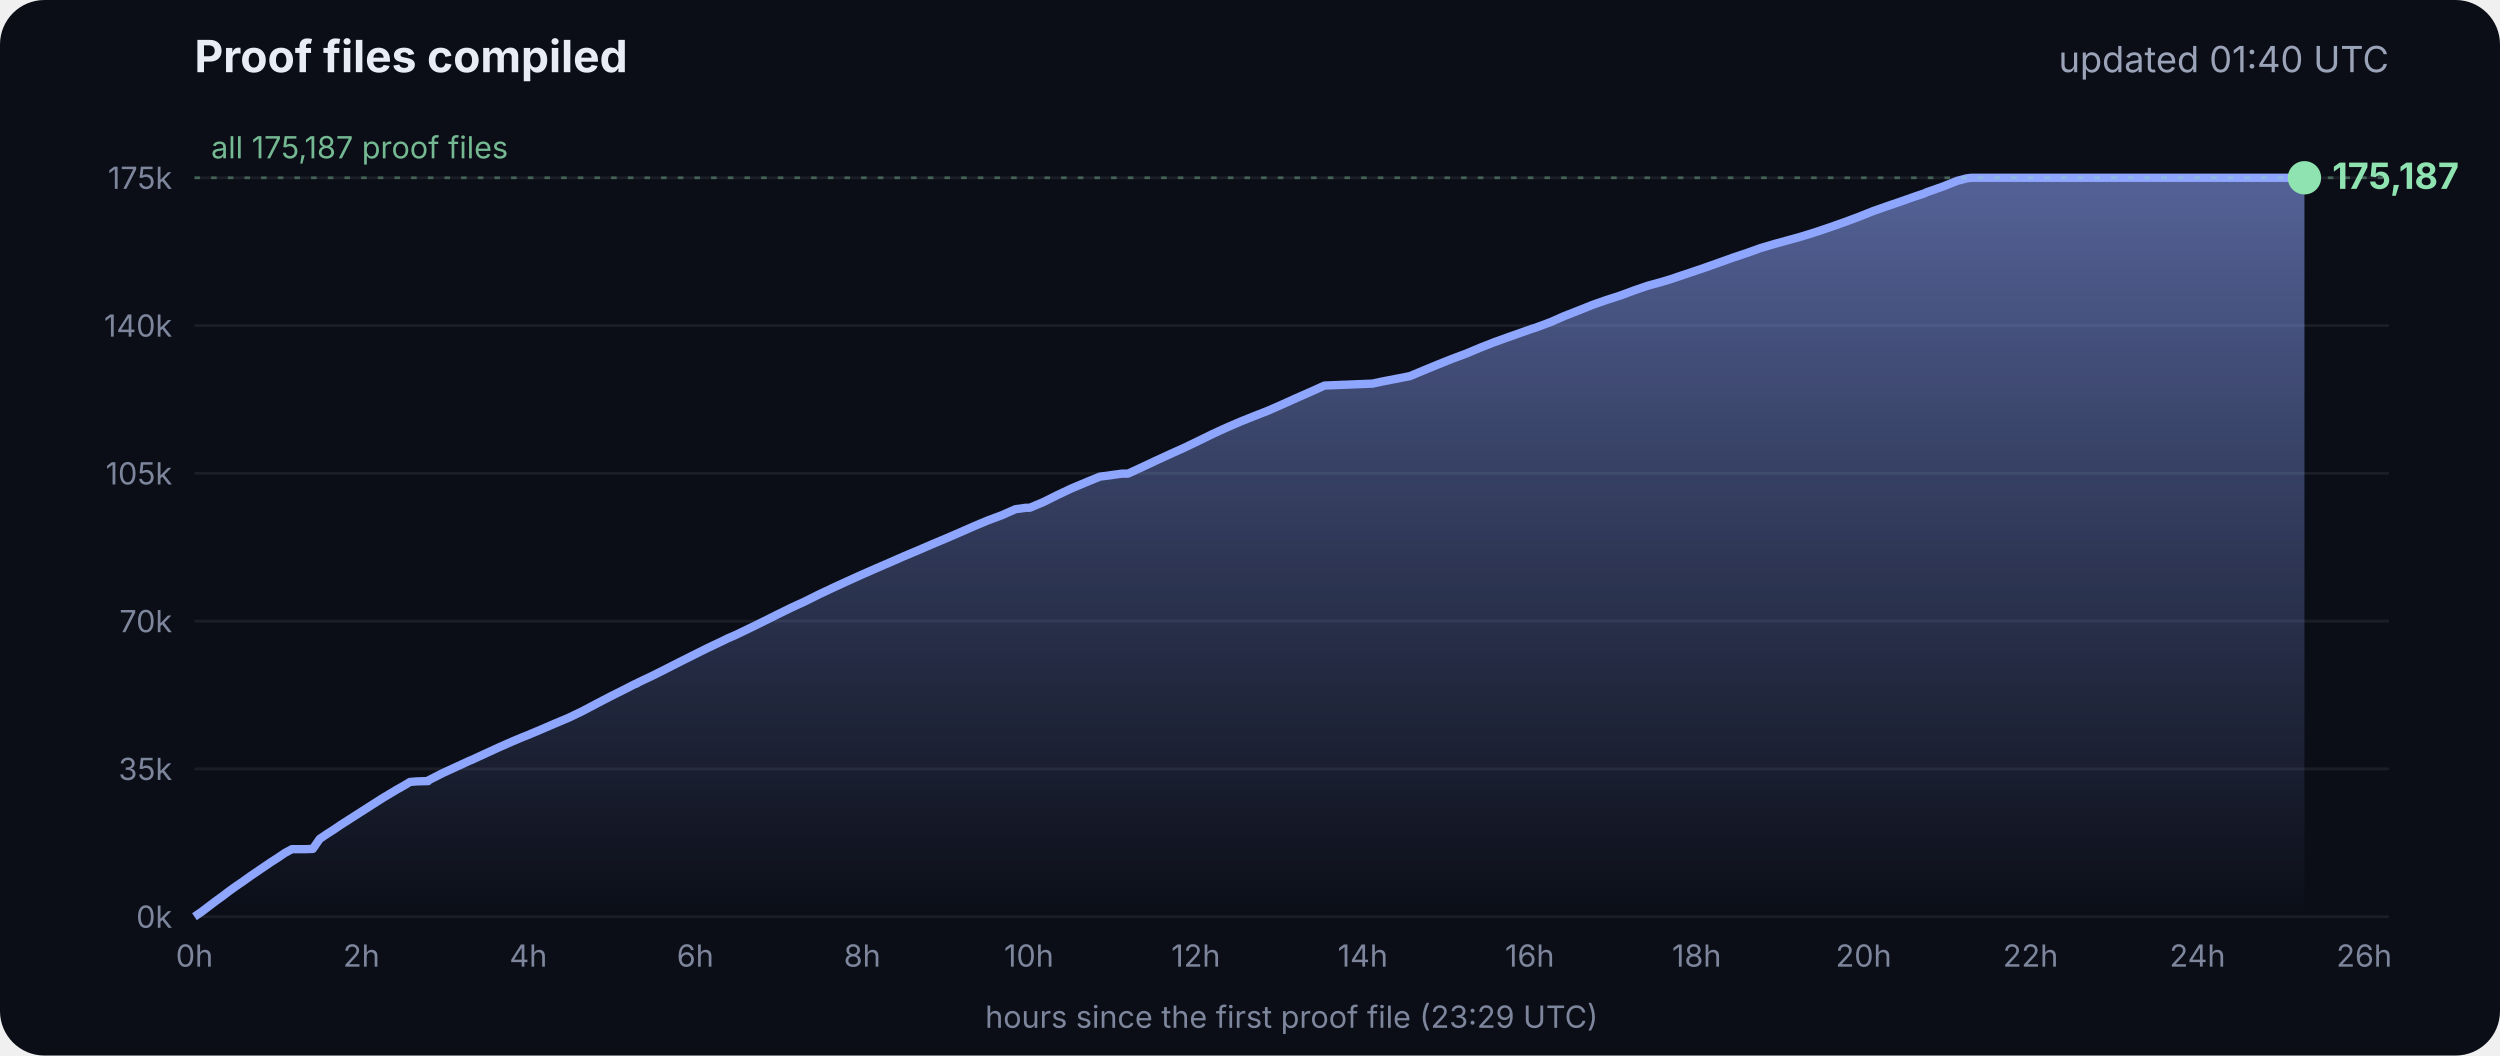
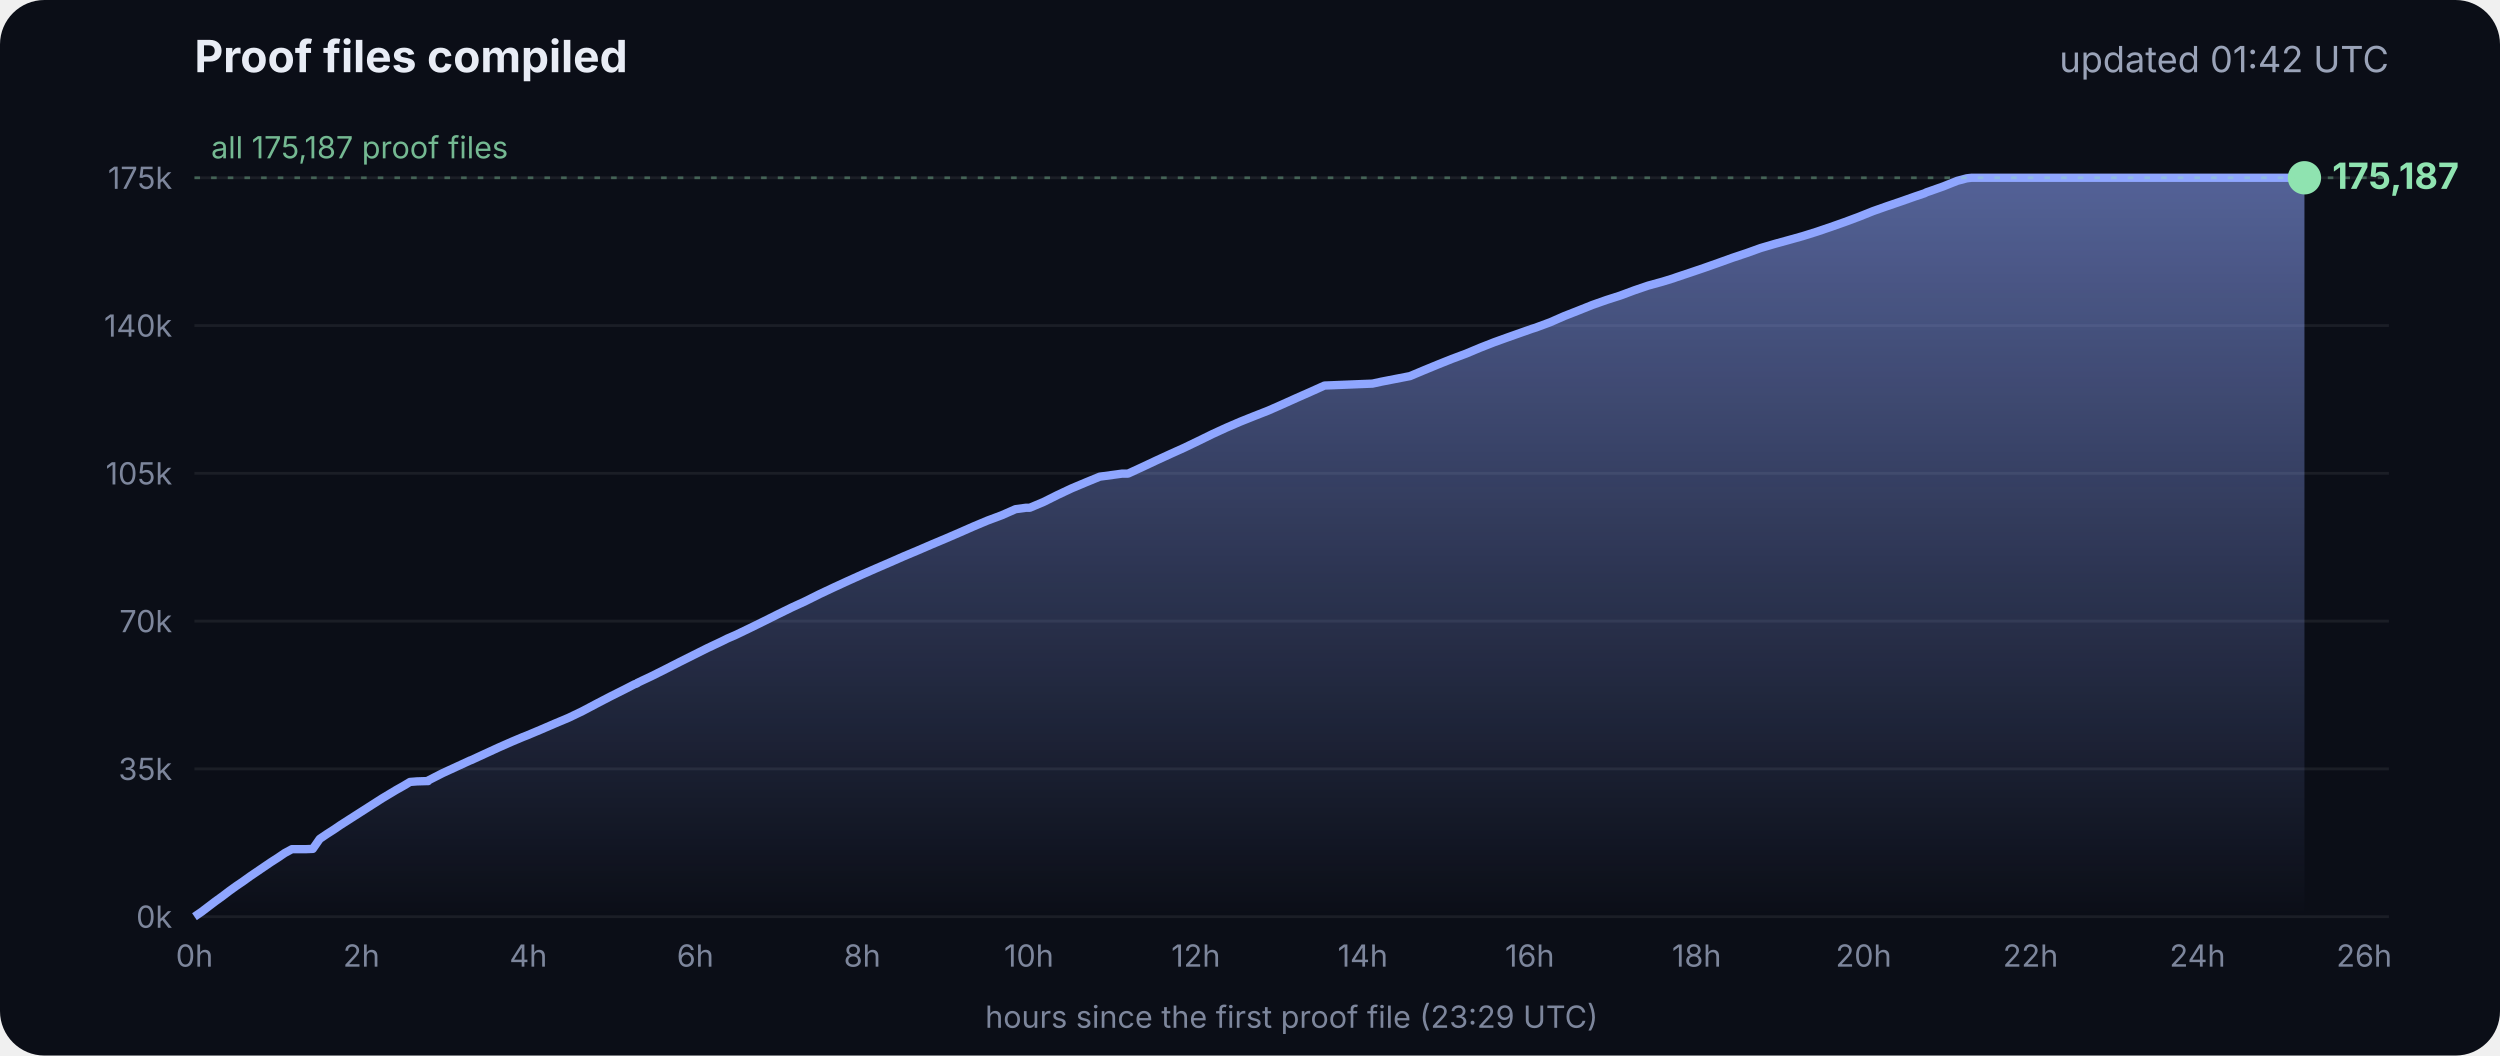
<svg xmlns="http://www.w3.org/2000/svg" viewBox="0 0 900 380" font-family="Inter, -apple-system, Segoe UI, sans-serif">
  <defs>
    <linearGradient id="g" x1="0" y1="0" x2="0" y2="1">
      <stop offset="0" stop-color="#8fa6ff" stop-opacity=".55" />
      <stop offset="1" stop-color="#8fa6ff" stop-opacity="0" />
    </linearGradient>
  </defs>
  <rect width="900" height="380" rx="16" fill="#0b0e17" />
  <text x="70" y="26" fill="#e8ecf5" font-size="16" font-weight="700">Proof files compiled</text>
-   <text x="860" y="26" fill="#9aa3b8" font-size="13" text-anchor="end">updated 01:40 UTC</text>
+   <text x="860" y="26" fill="#9aa3b8" font-size="13" text-anchor="end">updated 01:42 UTC</text>
  <line x1="70" x2="860" y1="330.0" y2="330.0" stroke="#ffffff" stroke-opacity=".07" />
  <text x="62" y="334.0" fill="#7d869c" font-size="11" text-anchor="end">0k</text>
  <line x1="70" x2="860" y1="276.8" y2="276.8" stroke="#ffffff" stroke-opacity=".07" />
  <text x="62" y="280.8" fill="#7d869c" font-size="11" text-anchor="end">35k</text>
  <line x1="70" x2="860" y1="223.6" y2="223.6" stroke="#ffffff" stroke-opacity=".07" />
  <text x="62" y="227.6" fill="#7d869c" font-size="11" text-anchor="end">70k</text>
  <line x1="70" x2="860" y1="170.4" y2="170.4" stroke="#ffffff" stroke-opacity=".07" />
  <text x="62" y="174.4" fill="#7d869c" font-size="11" text-anchor="end">105k</text>
  <line x1="70" x2="860" y1="117.2" y2="117.2" stroke="#ffffff" stroke-opacity=".07" />
  <text x="62" y="121.2" fill="#7d869c" font-size="11" text-anchor="end">140k</text>
  <line x1="70" x2="860" y1="64.0" y2="64.0" stroke="#ffffff" stroke-opacity=".07" />
  <text x="62" y="68.0" fill="#7d869c" font-size="11" text-anchor="end">175k</text>
  <text x="70.0" y="348" fill="#7d869c" font-size="11" text-anchor="middle">0h</text>
  <text x="130.1" y="348" fill="#7d869c" font-size="11" text-anchor="middle">2h</text>
  <text x="190.2" y="348" fill="#7d869c" font-size="11" text-anchor="middle">4h</text>
  <text x="250.3" y="348" fill="#7d869c" font-size="11" text-anchor="middle">6h</text>
  <text x="310.4" y="348" fill="#7d869c" font-size="11" text-anchor="middle">8h</text>
  <text x="370.4" y="348" fill="#7d869c" font-size="11" text-anchor="middle">10h</text>
  <text x="430.5" y="348" fill="#7d869c" font-size="11" text-anchor="middle">12h</text>
  <text x="490.6" y="348" fill="#7d869c" font-size="11" text-anchor="middle">14h</text>
  <text x="550.7" y="348" fill="#7d869c" font-size="11" text-anchor="middle">16h</text>
  <text x="610.8" y="348" fill="#7d869c" font-size="11" text-anchor="middle">18h</text>
  <text x="670.9" y="348" fill="#7d869c" font-size="11" text-anchor="middle">20h</text>
  <text x="731.0" y="348" fill="#7d869c" font-size="11" text-anchor="middle">22h</text>
  <text x="791.1" y="348" fill="#7d869c" font-size="11" text-anchor="middle">24h</text>
  <text x="851.1" y="348" fill="#7d869c" font-size="11" text-anchor="middle">26h</text>
  <polygon points="70.0,330.0 70.0,330.0 72.5,328.3 75.0,326.4 77.5,324.5 80.0,322.7 82.5,320.8 85.0,319.0 87.5,317.3 90.0,315.5 92.5,313.8 95.0,312.1 97.5,310.4 100.0,308.8 102.5,307.1 105.1,305.7 107.6,305.7 110.1,305.7 112.6,305.6 115.1,302.0 117.6,300.3 120.1,298.7 122.6,297.0 125.1,295.4 127.6,293.8 130.1,292.2 132.6,290.6 135.1,289.0 137.6,287.4 140.1,285.9 142.6,284.4 145.1,283.0 147.6,281.5 150.1,281.3 153.5,281.2 153.7,281.2 154.1,281.2 154.3,280.9 159.4,278.3 164.4,276.0 169.4,273.7 169.5,273.7 174.5,271.4 179.5,269.1 184.5,266.9 188.3,265.3 189.6,264.8 194.6,262.7 199.7,260.5 204.7,258.4 209.7,256.0 214.8,253.3 219.8,250.7 224.8,248.2 228.5,246.3 228.9,246.2 229.5,245.9 229.5,245.8 234.6,243.4 239.6,240.9 244.7,238.3 249.7,235.8 254.7,233.3 259.8,230.9 261.8,229.9 264.8,228.6 269.8,226.2 274.9,223.7 279.9,221.2 285.0,218.7 290.0,216.4 295.0,213.9 300.1,211.5 305.1,209.2 310.2,206.9 315.2,204.7 320.3,202.5 325.3,200.3 330.3,198.2 335.4,196.0 340.4,193.9 345.5,191.7 350.5,189.5 355.5,187.4 360.6,185.5 365.6,183.3 369.3,182.8 370.7,182.8 375.7,180.7 380.7,178.2 385.8,175.8 390.8,173.7 395.9,171.6 404.0,170.5 406.1,170.5 411.1,168.2 416.2,165.8 421.2,163.5 426.3,161.2 431.3,158.8 436.4,156.3 441.4,154.0 446.5,151.8 451.5,149.8 456.6,147.8 461.6,145.6 466.7,143.3 471.7,141.1 476.8,138.8 494.1,138.1 497.3,137.4 507.6,135.4 512.6,133.3 517.7,131.2 522.7,129.2 527.8,127.3 532.8,125.2 537.9,123.2 542.9,121.4 548.0,119.6 551.4,118.4 553.0,117.9 553.5,117.7 558.1,116.0 563.1,113.8 568.2,111.8 573.2,109.8 578.3,108.0 583.3,106.4 588.4,104.5 593.4,102.8 598.5,101.4 602.4,100.2 603.5,99.8 608.6,98.1 613.6,96.4 618.7,94.6 623.7,92.8 628.8,91.1 633.8,89.3 635.5,88.8 638.9,87.8 644.0,86.4 649.0,85.0 654.1,83.4 659.1,81.7 664.2,79.9 669.3,78.0 674.3,76.0 679.4,74.2 684.4,72.5 689.5,70.7 692.8,69.6 693.6,69.2 694.5,68.9 699.6,67.1 704.6,65.1 708.0,64.2 708.8,64.1 709.7,64.0 713.4,64.0 715.2,64.0 718.5,64.0 723.5,64.0 728.6,64.0 733.7,64.0 738.7,64.0 743.7,64.0 748.8,64.0 753.9,64.0 758.9,64.0 764.0,64.0 769.0,64.0 774.1,64.0 779.1,64.0 784.2,64.0 789.2,64.0 794.3,64.0 797.0,64.0 798.2,64.0 799.3,64.0 804.4,64.0 809.4,64.0 814.5,64.0 818.9,64.0 819.1,64.0 819.5,64.0 822.0,64.0 824.6,64.0 826.0,64.0 826.0,64.0 826.4,64.0 828.9,64.0 829.2,64.0 829.6,64.0 829.6,330.0" fill="url(#g)" />
  <polyline points="70.0,330.0 72.5,328.3 75.0,326.4 77.5,324.5 80.0,322.7 82.5,320.8 85.0,319.0 87.5,317.3 90.0,315.5 92.5,313.8 95.0,312.1 97.5,310.4 100.0,308.8 102.5,307.1 105.1,305.7 107.6,305.7 110.1,305.7 112.6,305.6 115.1,302.0 117.6,300.3 120.1,298.7 122.6,297.0 125.1,295.4 127.6,293.8 130.1,292.2 132.6,290.6 135.1,289.0 137.6,287.4 140.1,285.9 142.6,284.4 145.1,283.0 147.6,281.5 150.1,281.3 153.5,281.2 153.7,281.2 154.1,281.2 154.3,280.9 159.4,278.3 164.4,276.0 169.4,273.7 169.5,273.7 174.5,271.4 179.5,269.1 184.5,266.9 188.3,265.3 189.6,264.8 194.6,262.7 199.7,260.5 204.7,258.4 209.7,256.0 214.8,253.3 219.8,250.7 224.8,248.2 228.5,246.3 228.9,246.2 229.5,245.9 229.5,245.8 234.6,243.4 239.6,240.9 244.7,238.3 249.7,235.8 254.7,233.3 259.8,230.9 261.8,229.9 264.8,228.6 269.8,226.2 274.9,223.7 279.9,221.2 285.0,218.7 290.0,216.4 295.0,213.9 300.1,211.5 305.1,209.2 310.2,206.9 315.2,204.7 320.3,202.5 325.3,200.3 330.3,198.2 335.4,196.0 340.4,193.9 345.5,191.7 350.5,189.5 355.5,187.4 360.6,185.5 365.6,183.3 369.3,182.8 370.7,182.8 375.7,180.7 380.7,178.2 385.8,175.8 390.8,173.7 395.9,171.6 404.0,170.5 406.1,170.5 411.1,168.2 416.2,165.8 421.2,163.5 426.3,161.2 431.3,158.8 436.4,156.3 441.4,154.0 446.5,151.8 451.5,149.8 456.6,147.8 461.6,145.6 466.7,143.3 471.7,141.1 476.8,138.8 494.1,138.1 497.3,137.4 507.6,135.4 512.6,133.3 517.7,131.2 522.7,129.2 527.8,127.3 532.8,125.2 537.9,123.2 542.9,121.4 548.0,119.6 551.4,118.4 553.0,117.9 553.5,117.7 558.1,116.0 563.1,113.8 568.2,111.8 573.2,109.8 578.3,108.0 583.3,106.4 588.4,104.5 593.4,102.8 598.5,101.4 602.4,100.2 603.5,99.8 608.6,98.1 613.6,96.4 618.7,94.6 623.7,92.8 628.8,91.1 633.8,89.3 635.5,88.8 638.9,87.8 644.0,86.4 649.0,85.0 654.1,83.4 659.1,81.7 664.2,79.9 669.3,78.0 674.3,76.0 679.4,74.2 684.4,72.5 689.5,70.7 692.8,69.6 693.6,69.2 694.5,68.9 699.6,67.1 704.6,65.1 708.0,64.2 708.8,64.1 709.7,64.0 713.4,64.0 715.2,64.0 718.5,64.0 723.5,64.0 728.6,64.0 733.7,64.0 738.7,64.0 743.7,64.0 748.8,64.0 753.9,64.0 758.9,64.0 764.0,64.0 769.0,64.0 774.1,64.0 779.1,64.0 784.2,64.0 789.2,64.0 794.3,64.0 797.0,64.0 798.2,64.0 799.3,64.0 804.4,64.0 809.4,64.0 814.5,64.0 818.9,64.0 819.1,64.0 819.5,64.0 822.0,64.0 824.6,64.0 826.0,64.0 826.0,64.0 826.4,64.0 828.9,64.0 829.2,64.0 829.6,64.0" fill="none" stroke="#8fa6ff" stroke-width="3" stroke-linejoin="round" />
  <circle cx="829.6" cy="64.0" r="6" fill="#8fe3b0" />
  <text x="839.6" y="68.0" fill="#8fe3b0" font-size="13" font-weight="700">175,187</text>
  <line x1="70" x2="860" y1="64.0" y2="64.0" stroke="#8fe3b0" stroke-opacity=".35" stroke-dasharray="2 4" />
  <text x="76" y="57.0" fill="#8fe3b0" fill-opacity=".8" font-size="11">all 175,187 proof files</text>
  <text x="465" y="370" fill="#7d869c" font-size="11" text-anchor="middle">hours since the first proof file (23:29 UTC)</text>
</svg>
